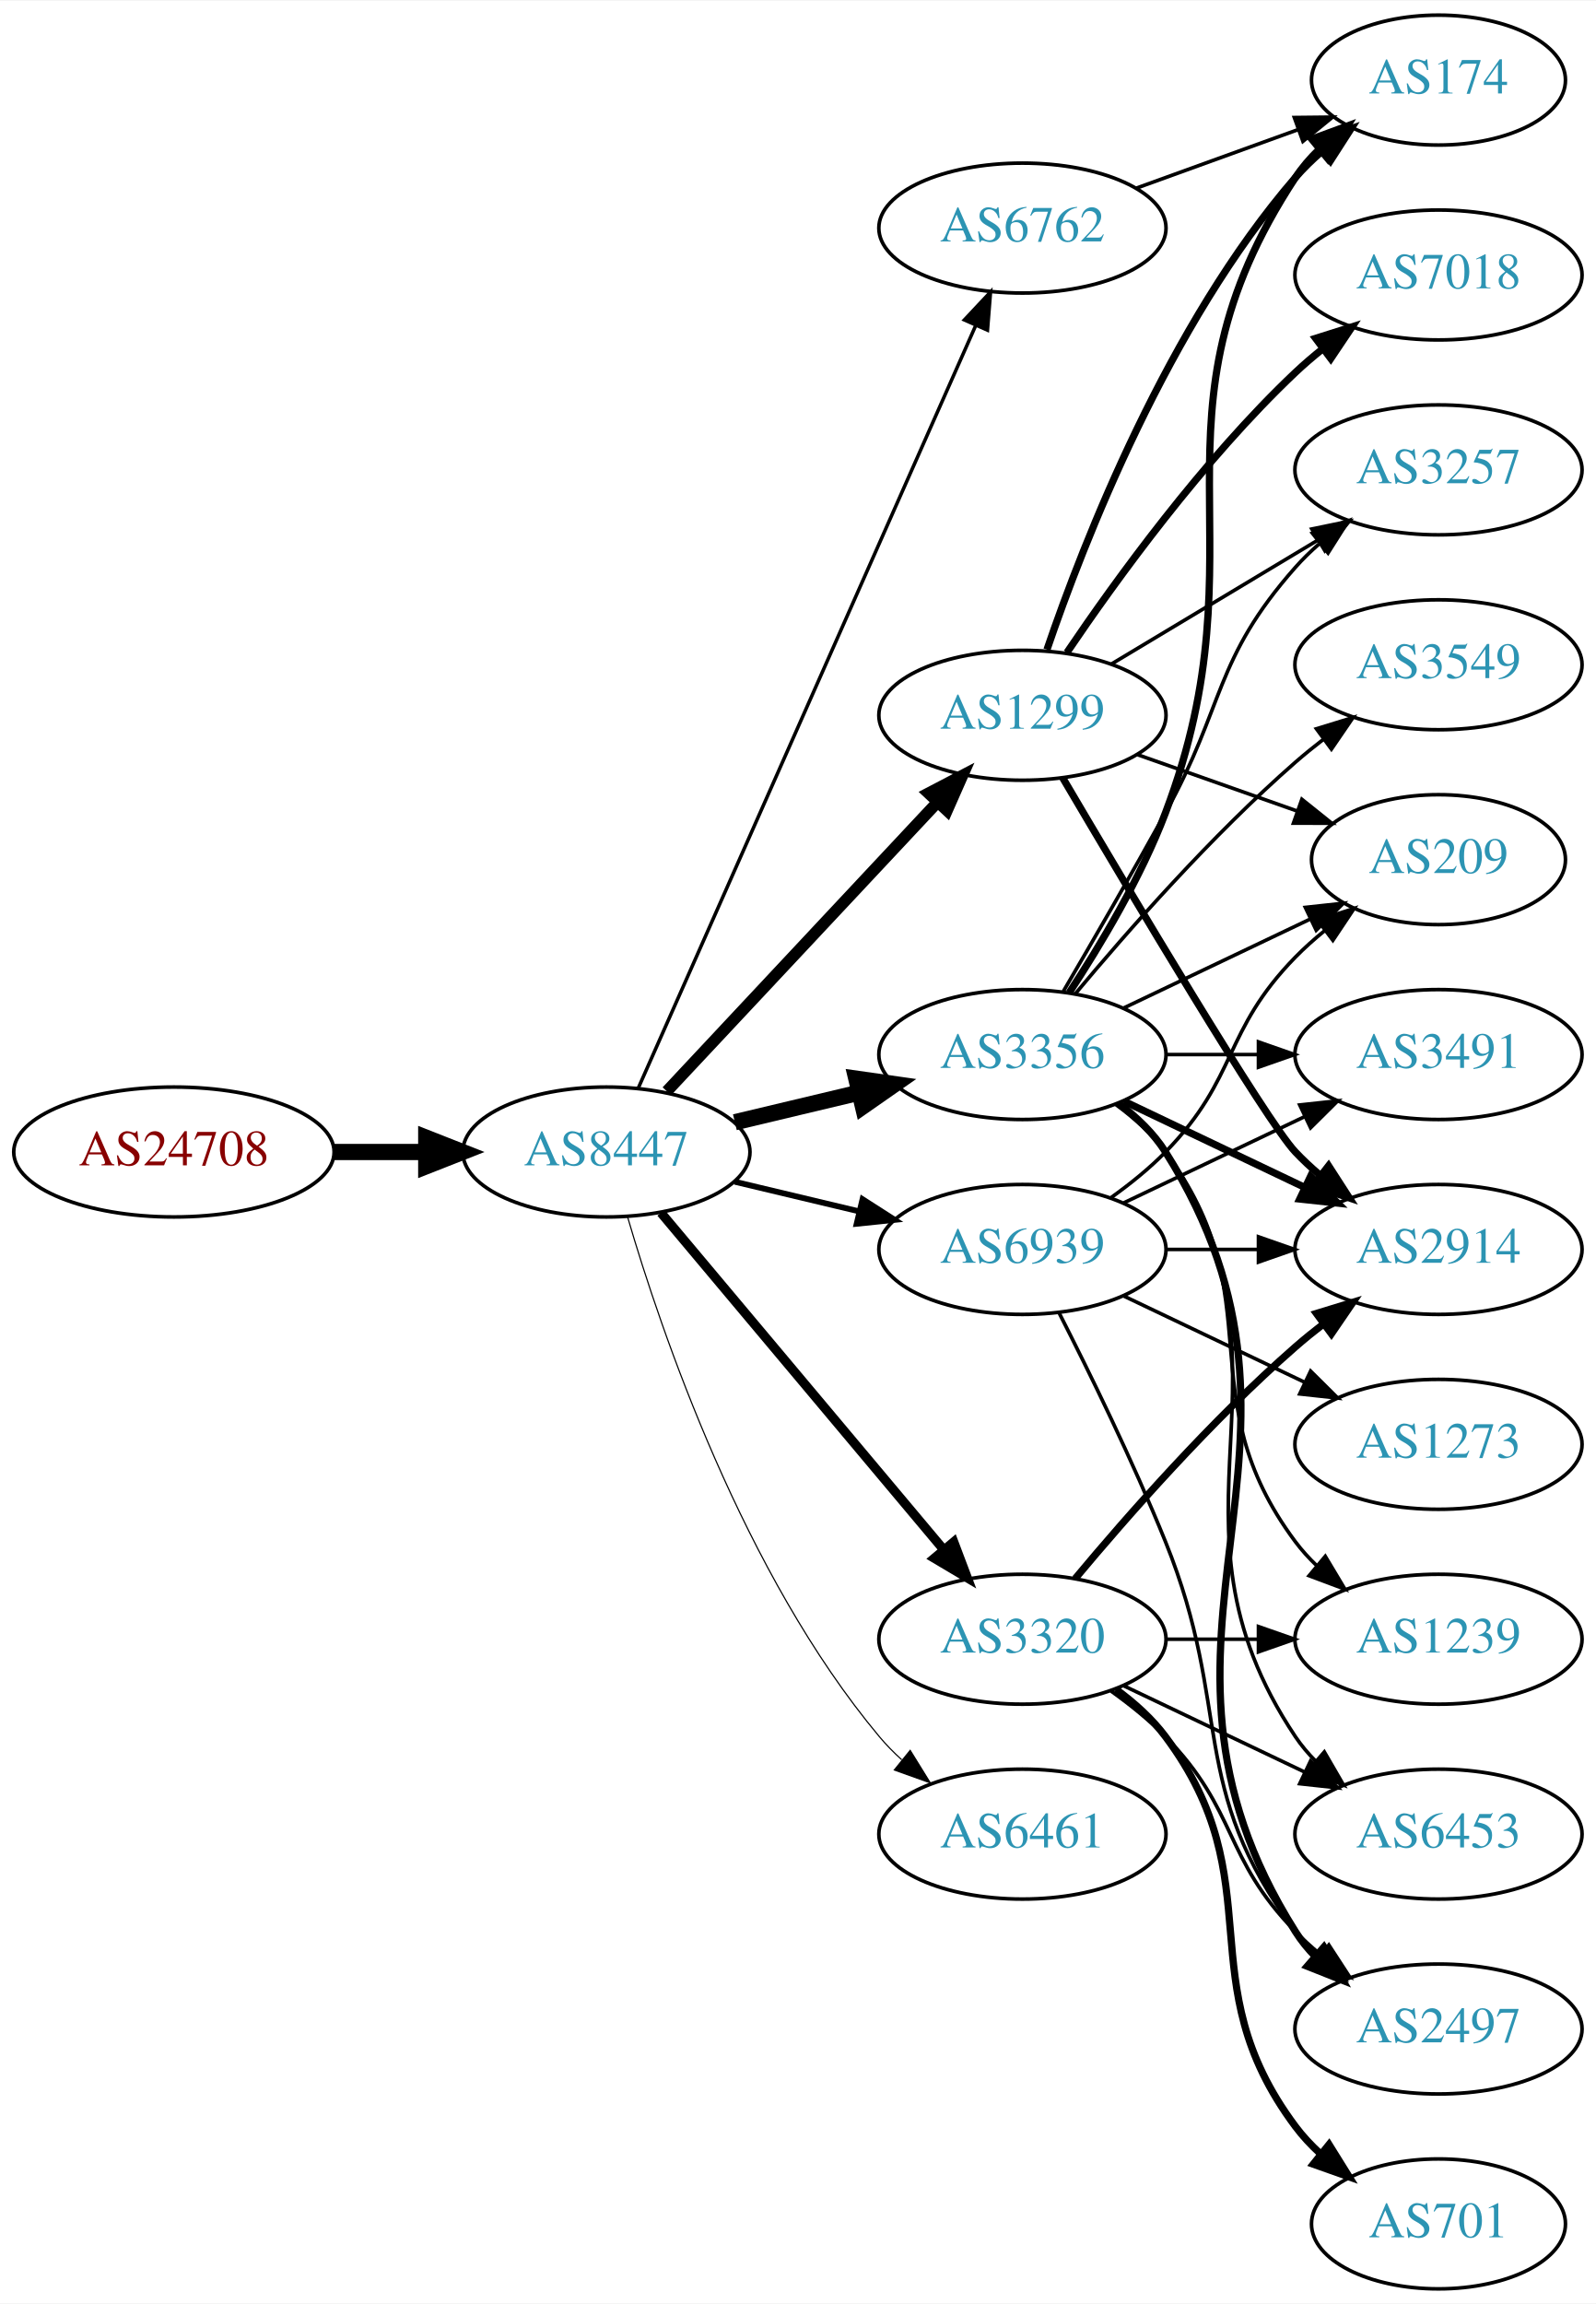
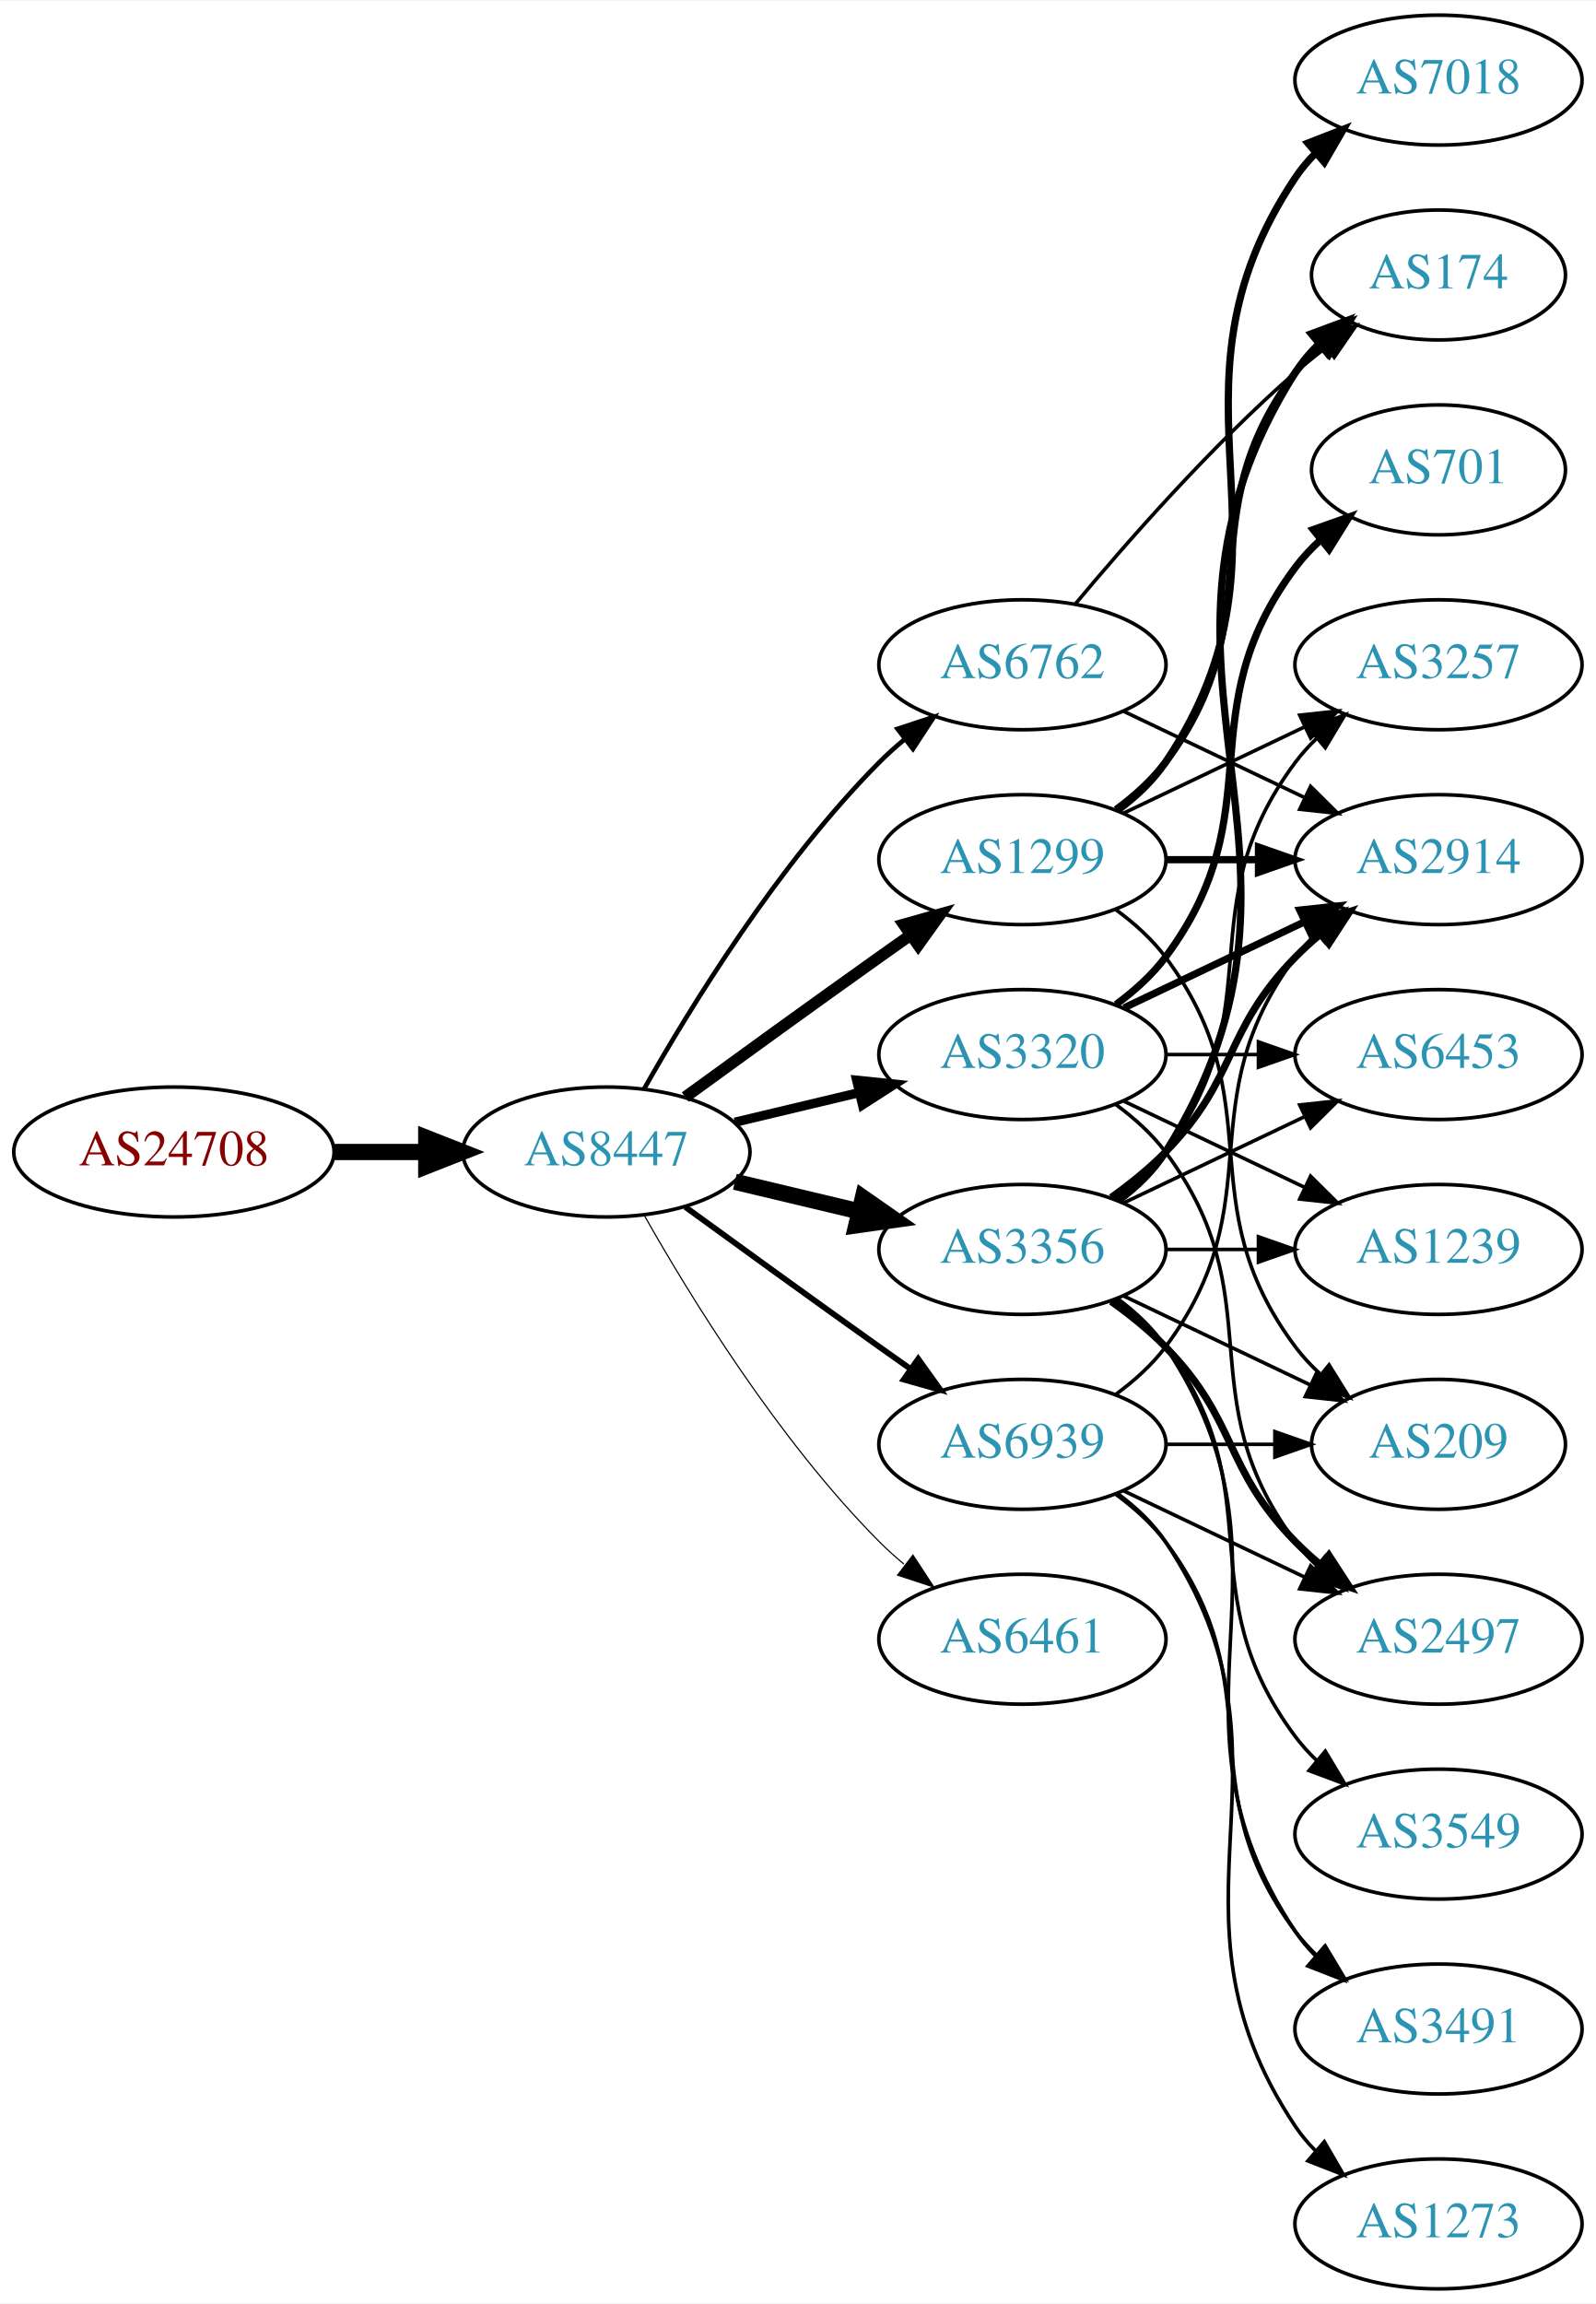
<svg xmlns="http://www.w3.org/2000/svg" xmlns:xlink="http://www.w3.org/1999/xlink" width="442pt" height="638pt" viewBox="0.00 0.00 442.27 638.00">
  <g id="graph0" class="graph" transform="scale(1 1) rotate(0) translate(4 634)">
    <polygon fill="white" stroke="none" points="-4,4 -4,-634 438.271,-634 438.271,4 -4,4" />
    <g id="node1" class="node">
      <g id="a_node1">
        <a xlink:href="/asn/24708" xlink:title="AS24708 ~ GRZ IT Center GmbH [AT]">
          <ellipse fill="#ffffff" stroke="black" cx="44.196" cy="-315" rx="44.393" ry="18" />
          <text text-anchor="middle" x="44.196" y="-311.3" font-family="Times,serif" font-size="14.00" fill="#880000">AS24708</text>
        </a>
      </g>
    </g>
    <g id="node2" class="node">
      <g id="a_node2">
        <a xlink:href="/asn/8447" xlink:title="AS8447 ~ A1 Telekom Austria AG [AT]">
          <ellipse fill="#ffffff" stroke="black" cx="164.039" cy="-315" rx="39.794" ry="18" />
          <text text-anchor="middle" x="164.039" y="-311.3" font-family="Times,serif" font-size="14.00" fill="#2c94b3">AS8447</text>
        </a>
      </g>
    </g>
    <g id="edge1" class="edge">
      <path fill="none" stroke="black" stroke-width="4.5" d="M88.407,-315C96.72,-315 105.482,-315 113.965,-315" />
      <polygon fill="black" stroke="black" stroke-width="4.5" points="114.123,-318.938 124.123,-315 114.123,-311.063 114.123,-318.938" />
    </g>
    <g id="node3" class="node">
      <g id="a_node3">
-         <a xlink:href="/asn/3356" xlink:title="AS3356 ~ Level 3 Parent, LLC [US]">
-           <ellipse fill="#ffffff" stroke="black" cx="279.332" cy="-342" rx="39.794" ry="18" />
-           <text text-anchor="middle" x="279.332" y="-338.3" font-family="Times,serif" font-size="14.00" fill="#2c94b3">AS3356</text>
+         <a xlink:href="/asn/1299" xlink:title="AS1299 ~ Telia Carrier [EU]">
+           <ellipse fill="#ffffff" stroke="black" cx="279.332" cy="-396" rx="39.794" ry="18" />
+           <text text-anchor="middle" x="279.332" y="-392.3" font-family="Times,serif" font-size="14.00" fill="#2c94b3">AS1299</text>
        </a>
      </g>
    </g>
    <g id="edge2" class="edge">
-       <path fill="none" stroke="black" stroke-width="4.5" d="M199.646,-323.248C210.517,-325.838 222.671,-328.735 234.114,-331.462" />
-       <polygon fill="black" stroke="black" stroke-width="4.5" points="233.296,-335.315 243.936,-333.803 235.122,-327.654 233.296,-335.315" />
+       <path fill="none" stroke="black" stroke-width="3.214" d="M185.887,-330.222C200.821,-341.091 221.435,-356.025 239.685,-369 242.506,-371.005 245.449,-373.085 248.397,-375.159" />
+       <polygon fill="black" stroke="black" stroke-width="3.214" points="246.424,-378.05 256.621,-380.926 250.443,-372.319 246.424,-378.05" />
    </g>
    <g id="node4" class="node">
      <g id="a_node4">
-         <a xlink:href="/asn/1299" xlink:title="AS1299 ~ Telia Carrier [EU]">
-           <ellipse fill="#ffffff" stroke="black" cx="279.332" cy="-436" rx="39.794" ry="18" />
-           <text text-anchor="middle" x="279.332" y="-432.3" font-family="Times,serif" font-size="14.00" fill="#2c94b3">AS1299</text>
+         <a xlink:href="/asn/6762" xlink:title="AS6762 ~ TELECOM ITALIA SPARKLE S.p.A. [IT]">
+           <ellipse fill="#ffffff" stroke="black" cx="279.332" cy="-450" rx="39.794" ry="18" />
+           <text text-anchor="middle" x="279.332" y="-446.3" font-family="Times,serif" font-size="14.00" fill="#2c94b3">AS6762</text>
        </a>
      </g>
    </g>
    <g id="edge3" class="edge">
-       <path fill="none" stroke="black" stroke-width="3.214" d="M180.792,-331.825C200.238,-352.594 233.453,-388.068 255.645,-411.77" />
-       <polygon fill="black" stroke="black" stroke-width="3.214" points="253.323,-414.411 262.712,-419.318 258.433,-409.626 253.323,-414.411" />
+       <path fill="none" stroke="black" stroke-width="1.286" d="M174.498,-332.49C187.28,-355.096 211.712,-394.886 239.685,-423 241.796,-425.121 244.092,-427.188 246.477,-429.171" />
+       <polygon fill="black" stroke="black" stroke-width="1.286" points="244.73,-432.242 254.793,-435.556 248.993,-426.69 244.73,-432.242" />
    </g>
    <g id="node5" class="node">
      <g id="a_node5">
        <a xlink:href="/asn/3320" xlink:title="AS3320 ~ DTAG [DE]">
-           <ellipse fill="#ffffff" stroke="black" cx="279.332" cy="-180" rx="39.794" ry="18" />
-           <text text-anchor="middle" x="279.332" y="-176.3" font-family="Times,serif" font-size="14.00" fill="#2c94b3">AS3320</text>
+           <ellipse fill="#ffffff" stroke="black" cx="279.332" cy="-342" rx="39.794" ry="18" />
+           <text text-anchor="middle" x="279.332" y="-338.3" font-family="Times,serif" font-size="14.00" fill="#2c94b3">AS3320</text>
        </a>
      </g>
    </g>
    <g id="edge4" class="edge">
-       <path fill="none" stroke="black" stroke-width="2.571" d="M179.158,-298.175C198.833,-274.731 234.637,-232.066 257.415,-204.924" />
-       <polygon fill="black" stroke="black" stroke-width="2.571" points="260.287,-206.947 264.034,-197.037 254.925,-202.447 260.287,-206.947" />
+       <path fill="none" stroke="black" stroke-width="2.571" d="M199.646,-323.248C210.517,-325.838 222.671,-328.735 234.114,-331.462" />
+       <polygon fill="black" stroke="black" stroke-width="2.571" points="233.397,-334.889 243.936,-333.803 235.02,-328.08 233.397,-334.889" />
    </g>
    <g id="node6" class="node">
      <g id="a_node6">
-         <a xlink:href="/asn/6762" xlink:title="AS6762 ~ TELECOM ITALIA SPARKLE S.p.A. [IT]">
-           <ellipse fill="#ffffff" stroke="black" cx="279.332" cy="-571" rx="39.794" ry="18" />
-           <text text-anchor="middle" x="279.332" y="-567.3" font-family="Times,serif" font-size="14.00" fill="#2c94b3">AS6762</text>
+         <a xlink:href="/asn/3356" xlink:title="AS3356 ~ Level 3 Parent, LLC [US]">
+           <ellipse fill="#ffffff" stroke="black" cx="279.332" cy="-288" rx="39.794" ry="18" />
+           <text text-anchor="middle" x="279.332" y="-284.3" font-family="Times,serif" font-size="14.00" fill="#2c94b3">AS3356</text>
        </a>
      </g>
    </g>
    <g id="edge5" class="edge">
-       <path fill="none" stroke="black" stroke-width="0.964" d="M172.826,-332.596C192.269,-376.531 243.055,-491.287 266.345,-543.915" />
-       <polygon fill="black" stroke="black" stroke-width="0.964" points="263.242,-545.553 270.49,-553.281 269.644,-542.72 263.242,-545.553" />
+       <path fill="none" stroke="black" stroke-width="4.5" d="M199.646,-306.752C210.517,-304.162 222.671,-301.265 234.114,-298.538" />
+       <polygon fill="black" stroke="black" stroke-width="4.5" points="235.122,-302.346 243.936,-296.197 233.296,-294.685 235.122,-302.346" />
    </g>
    <g id="node7" class="node">
      <g id="a_node7">
        <a xlink:href="/asn/6461" xlink:title="AS6461 ~ Zayo Bandwidth [US]">
-           <ellipse fill="#ffffff" stroke="black" cx="279.332" cy="-126" rx="39.794" ry="18" />
-           <text text-anchor="middle" x="279.332" y="-122.3" font-family="Times,serif" font-size="14.00" fill="#2c94b3">AS6461</text>
+           <ellipse fill="#ffffff" stroke="black" cx="279.332" cy="-180" rx="39.794" ry="18" />
+           <text text-anchor="middle" x="279.332" y="-176.3" font-family="Times,serif" font-size="14.00" fill="#2c94b3">AS6461</text>
        </a>
      </g>
    </g>
    <g id="edge6" class="edge">
-       <path fill="none" stroke="black" stroke-width="0.321" d="M169.913,-296.998C179.227,-265.156 202.043,-198.019 239.685,-153 241.555,-150.763 243.654,-148.626 245.88,-146.604" />
-       <polygon fill="black" stroke="black" stroke-width="0.321" points="248.227,-149.207 253.799,-140.196 243.823,-143.766 248.227,-149.207" />
+       <path fill="none" stroke="black" stroke-width="0.321" d="M174.498,-297.51C187.28,-274.904 211.712,-235.114 239.685,-207 241.796,-204.879 244.092,-202.812 246.477,-200.829" />
+       <polygon fill="black" stroke="black" stroke-width="0.321" points="248.993,-203.31 254.793,-194.444 244.73,-197.758 248.993,-203.31" />
    </g>
    <g id="node8" class="node">
      <g id="a_node8">
        <a xlink:href="/asn/6939" xlink:title="AS6939 ~ Hurricane Electric LLC [US]">
-           <ellipse fill="#ffffff" stroke="black" cx="279.332" cy="-288" rx="39.794" ry="18" />
-           <text text-anchor="middle" x="279.332" y="-284.3" font-family="Times,serif" font-size="14.00" fill="#2c94b3">AS6939</text>
+           <ellipse fill="#ffffff" stroke="black" cx="279.332" cy="-234" rx="39.794" ry="18" />
+           <text text-anchor="middle" x="279.332" y="-230.3" font-family="Times,serif" font-size="14.00" fill="#2c94b3">AS6939</text>
        </a>
      </g>
    </g>
    <g id="edge7" class="edge">
-       <path fill="none" stroke="black" stroke-width="1.607" d="M199.646,-306.752C210.517,-304.162 222.671,-301.265 234.114,-298.538" />
-       <polygon fill="black" stroke="black" stroke-width="1.607" points="235.02,-301.92 243.936,-296.197 233.397,-295.111 235.02,-301.92" />
+       <path fill="none" stroke="black" stroke-width="1.607" d="M185.887,-299.778C200.821,-288.909 221.435,-273.975 239.685,-261 242.506,-258.995 245.449,-256.915 248.397,-254.841" />
+       <polygon fill="black" stroke="black" stroke-width="1.607" points="250.443,-257.681 256.621,-249.074 246.424,-251.95 250.443,-257.681" />
    </g>
    <g id="node9" class="node">
      <g id="a_node9">
+         <a xlink:href="/asn/2914" xlink:title="AS2914 ~ NTT America, Inc. [US]">
+           <ellipse fill="#ffffff" stroke="black" cx="394.625" cy="-396" rx="39.794" ry="18" />
+           <text text-anchor="middle" x="394.625" y="-392.3" font-family="Times,serif" font-size="14.00" fill="#2c94b3">AS2914</text>
+         </a>
+       </g>
+     </g>
+     <g id="edge23" class="edge">
+       <path fill="none" stroke="black" stroke-width="2" d="M319.004,-396C327.207,-396 335.971,-396 344.503,-396" />
+       <polygon fill="black" stroke="black" stroke-width="2" points="344.742,-399.5 354.742,-396 344.742,-392.5 344.742,-399.5" />
+     </g>
+     <g id="node14" class="node">
+       <g id="a_node14">
+         <a xlink:href="/asn/3257" xlink:title="AS3257 ~ GTT [DE]">
+           <ellipse fill="#ffffff" stroke="black" cx="394.625" cy="-450" rx="39.794" ry="18" />
+           <text text-anchor="middle" x="394.625" y="-446.3" font-family="Times,serif" font-size="14.00" fill="#2c94b3">AS3257</text>
+         </a>
+       </g>
+     </g>
+     <g id="edge24" class="edge">
+       <path fill="none" stroke="black" d="M307.468,-408.934C322.462,-416.081 341.283,-425.052 357.506,-432.785" />
+       <polygon fill="black" stroke="black" points="356.177,-436.028 366.71,-437.171 359.188,-429.709 356.177,-436.028" />
+     </g>
+     <g id="node15" class="node">
+       <g id="a_node15">
        <a xlink:href="/asn/174" xlink:title="AS174 ~ Cogent Communications [US]">
-           <ellipse fill="#ffffff" stroke="black" cx="394.625" cy="-612" rx="35.194" ry="18" />
-           <text text-anchor="middle" x="394.625" y="-608.3" font-family="Times,serif" font-size="14.00" fill="#2c94b3">AS174</text>
-         </a>
-       </g>
+           <ellipse fill="#ffffff" stroke="black" cx="394.625" cy="-558" rx="35.194" ry="18" />
+           <text text-anchor="middle" x="394.625" y="-554.3" font-family="Times,serif" font-size="14.00" fill="#2c94b3">AS174</text>
+         </a>
+       </g>
+     </g>
+     <g id="edge22" class="edge">
+       <path fill="none" stroke="black" stroke-width="2" d="M305.262,-409.882C310.338,-413.611 315.256,-418.016 318.978,-423 349.249,-463.542 324.707,-490.458 354.978,-531 356.986,-533.689 359.342,-536.209 361.883,-538.546" />
+       <polygon fill="black" stroke="black" stroke-width="2" points="359.912,-541.452 369.898,-544.989 364.297,-535.996 359.912,-541.452" />
+     </g>
+     <g id="node18" class="node">
+       <g id="a_node18">
+         <a xlink:href="/asn/209" xlink:title="AS209 ~ CenturyLink Communications, LLC [US]">
+           <ellipse fill="#ffffff" stroke="black" cx="394.625" cy="-234" rx="35.194" ry="18" />
+           <text text-anchor="middle" x="394.625" y="-230.3" font-family="Times,serif" font-size="14.00" fill="#2c94b3">AS209</text>
+         </a>
+       </g>
+     </g>
+     <g id="edge26" class="edge">
+       <path fill="none" stroke="black" d="M305.262,-382.118C310.338,-378.389 315.256,-373.984 318.978,-369 349.249,-328.458 324.707,-301.542 354.978,-261 356.986,-258.311 359.342,-255.791 361.883,-253.454" />
+       <polygon fill="black" stroke="black" points="364.297,-256.004 369.898,-247.011 359.912,-250.548 364.297,-256.004" />
+     </g>
+     <g id="node19" class="node">
+       <g id="a_node19">
+         <a xlink:href="/asn/7018" xlink:title="AS7018 ~ AT&amp;T Services, Inc. [US]">
+           <ellipse fill="#ffffff" stroke="black" cx="394.625" cy="-612" rx="39.794" ry="18" />
+           <text text-anchor="middle" x="394.625" y="-608.3" font-family="Times,serif" font-size="14.00" fill="#2c94b3">AS7018</text>
+         </a>
+       </g>
+     </g>
+     <g id="edge25" class="edge">
+       <path fill="none" stroke="black" stroke-width="2" d="M305.651,-409.607C310.707,-413.351 315.518,-417.831 318.978,-423 360.003,-484.294 313.954,-523.706 354.978,-585 356.6,-587.423 358.519,-589.695 360.621,-591.81" />
+       <polygon fill="black" stroke="black" stroke-width="2" points="358.434,-594.546 368.306,-598.393 362.988,-589.229 358.434,-594.546" />
+     </g>
+     <g id="edge32" class="edge">
+       <path fill="none" stroke="black" d="M307.468,-437.066C322.462,-429.919 341.283,-420.948 357.506,-413.215" />
+       <polygon fill="black" stroke="black" points="359.188,-416.291 366.71,-408.829 356.177,-409.972 359.188,-416.291" />
+     </g>
+     <g id="edge33" class="edge">
+       <path fill="none" stroke="black" d="M293.962,-466.817C308.244,-483.929 331.791,-510.745 354.978,-531 357.648,-533.332 360.521,-535.648 363.451,-537.886" />
+       <polygon fill="black" stroke="black" points="361.602,-540.87 371.742,-543.939 365.729,-535.216 361.602,-540.87" />
    </g>
    <g id="edge8" class="edge">
-       <path fill="none" stroke="black" stroke-width="2" d="M292.294,-359.143C300.908,-372.244 312.169,-391.045 318.978,-409 347.289,-483.654 311.131,-518.275 354.978,-585 356.821,-587.804 359.065,-590.403 361.534,-592.79" />
-       <polygon fill="black" stroke="black" stroke-width="2" points="359.499,-595.649 369.441,-599.309 363.952,-590.247 359.499,-595.649" />
+       <path fill="none" stroke="black" stroke-width="2" d="M307.468,-354.934C322.462,-362.081 341.283,-371.052 357.506,-378.785" />
+       <polygon fill="black" stroke="black" stroke-width="2" points="356.177,-382.028 366.71,-383.171 359.188,-375.709 356.177,-382.028" />
    </g>
    <g id="node10" class="node">
      <g id="a_node10">
-         <a xlink:href="/asn/3491" xlink:title="AS3491 ~ PCCW Global, Inc. [US]">
+         <a xlink:href="/asn/701" xlink:title="AS701 ~ UUNET [US]">
+           <ellipse fill="#ffffff" stroke="black" cx="394.625" cy="-504" rx="35.194" ry="18" />
+           <text text-anchor="middle" x="394.625" y="-500.3" font-family="Times,serif" font-size="14.00" fill="#2c94b3">AS701</text>
+         </a>
+       </g>
+     </g>
+     <g id="edge9" class="edge">
+       <path fill="none" stroke="black" stroke-width="2" d="M305.262,-355.882C310.338,-359.611 315.256,-364.016 318.978,-369 349.249,-409.542 324.707,-436.458 354.978,-477 356.986,-479.689 359.342,-482.209 361.883,-484.546" />
+       <polygon fill="black" stroke="black" stroke-width="2" points="359.912,-487.452 369.898,-490.989 364.297,-481.996 359.912,-487.452" />
+     </g>
+     <g id="node11" class="node">
+       <g id="a_node11">
+         <a xlink:href="/asn/1239" xlink:title="AS1239 ~ Sprint [US]">
+           <ellipse fill="#ffffff" stroke="black" cx="394.625" cy="-288" rx="39.794" ry="18" />
+           <text text-anchor="middle" x="394.625" y="-284.3" font-family="Times,serif" font-size="14.00" fill="#2c94b3">AS1239</text>
+         </a>
+       </g>
+     </g>
+     <g id="edge10" class="edge">
+       <path fill="none" stroke="black" d="M307.468,-329.066C322.462,-321.919 341.283,-312.948 357.506,-305.215" />
+       <polygon fill="black" stroke="black" points="359.188,-308.291 366.71,-300.829 356.177,-301.972 359.188,-308.291" />
+     </g>
+     <g id="node12" class="node">
+       <g id="a_node12">
+         <a xlink:href="/asn/2497" xlink:title="AS2497 ~ Internet Initiative Japan Inc. [JP]">
+           <ellipse fill="#ffffff" stroke="black" cx="394.625" cy="-180" rx="39.794" ry="18" />
+           <text text-anchor="middle" x="394.625" y="-176.3" font-family="Times,serif" font-size="14.00" fill="#2c94b3">AS2497</text>
+         </a>
+       </g>
+     </g>
+     <g id="edge11" class="edge">
+       <path fill="none" stroke="black" d="M305.262,-328.118C310.338,-324.389 315.256,-319.984 318.978,-315 349.249,-274.458 324.707,-247.542 354.978,-207 356.723,-204.664 358.73,-202.455 360.893,-200.383" />
+       <polygon fill="black" stroke="black" points="363.253,-202.973 368.694,-193.882 358.771,-197.595 363.253,-202.973" />
+     </g>
+     <g id="node13" class="node">
+       <g id="a_node13">
+         <a xlink:href="/asn/6453" xlink:title="AS6453 ~ TATA COMMUNICATIONS (AMERICA) INC [US]">
          <ellipse fill="#ffffff" stroke="black" cx="394.625" cy="-342" rx="39.794" ry="18" />
-           <text text-anchor="middle" x="394.625" y="-338.3" font-family="Times,serif" font-size="14.00" fill="#2c94b3">AS3491</text>
-         </a>
-       </g>
-     </g>
-     <g id="edge9" class="edge">
+           <text text-anchor="middle" x="394.625" y="-338.3" font-family="Times,serif" font-size="14.00" fill="#2c94b3">AS6453</text>
+         </a>
+       </g>
+     </g>
+     <g id="edge12" class="edge">
      <path fill="none" stroke="black" d="M319.004,-342C327.207,-342 335.971,-342 344.503,-342" />
      <polygon fill="black" stroke="black" points="344.742,-345.5 354.742,-342 344.742,-338.5 344.742,-345.5" />
    </g>
-     <g id="node11" class="node">
-       <g id="a_node11">
-         <a xlink:href="/asn/6453" xlink:title="AS6453 ~ TATA COMMUNICATIONS (AMERICA) INC [US]">
-           <ellipse fill="#ffffff" stroke="black" cx="394.625" cy="-126" rx="39.794" ry="18" />
-           <text text-anchor="middle" x="394.625" y="-122.3" font-family="Times,serif" font-size="14.00" fill="#2c94b3">AS6453</text>
-         </a>
-       </g>
-     </g>
-     <g id="edge10" class="edge">
-       <path fill="none" stroke="black" d="M305.651,-328.393C310.707,-324.649 315.518,-320.169 318.978,-315 360.003,-253.706 313.954,-214.294 354.978,-153 356.6,-150.577 358.519,-148.305 360.621,-146.19" />
-       <polygon fill="black" stroke="black" points="362.988,-148.771 368.306,-139.607 358.434,-143.454 362.988,-148.771" />
-     </g>
-     <g id="node12" class="node">
-       <g id="a_node12">
-         <a xlink:href="/asn/3257" xlink:title="AS3257 ~ GTT [DE]">
-           <ellipse fill="#ffffff" stroke="black" cx="394.625" cy="-504" rx="39.794" ry="18" />
-           <text text-anchor="middle" x="394.625" y="-500.3" font-family="Times,serif" font-size="14.00" fill="#2c94b3">AS3257</text>
-         </a>
-       </g>
-     </g>
-     <g id="edge11" class="edge">
-       <path fill="none" stroke="black" d="M290.678,-359.534C298.564,-372.994 309.622,-392.077 318.978,-409 335.524,-438.927 332.328,-451.38 354.978,-477 356.96,-479.242 359.164,-481.394 361.487,-483.437" />
-       <polygon fill="black" stroke="black" points="359.675,-486.466 369.688,-489.929 364.02,-480.978 359.675,-486.466" />
-     </g>
-     <g id="node13" class="node">
-       <g id="a_node13">
-         <a xlink:href="/asn/3549" xlink:title="AS3549 ~ Level 3 Parent, LLC [US]">
-           <ellipse fill="#ffffff" stroke="black" cx="394.625" cy="-450" rx="39.794" ry="18" />
-           <text text-anchor="middle" x="394.625" y="-446.3" font-family="Times,serif" font-size="14.00" fill="#2c94b3">AS3549</text>
-         </a>
-       </g>
-     </g>
-     <g id="edge12" class="edge">
-       <path fill="none" stroke="black" d="M293.962,-358.817C308.244,-375.929 331.791,-402.745 354.978,-423 357.444,-425.154 360.082,-427.294 362.78,-429.372" />
-       <polygon fill="black" stroke="black" points="360.805,-432.264 370.934,-435.37 364.953,-426.625 360.805,-432.264" />
-     </g>
-     <g id="node14" class="node">
-       <g id="a_node14">
-         <a xlink:href="/asn/2914" xlink:title="AS2914 ~ NTT America, Inc. [US]">
-           <ellipse fill="#ffffff" stroke="black" cx="394.625" cy="-288" rx="39.794" ry="18" />
-           <text text-anchor="middle" x="394.625" y="-284.3" font-family="Times,serif" font-size="14.00" fill="#2c94b3">AS2914</text>
-         </a>
-       </g>
-     </g>
    <g id="edge13" class="edge">
-       <path fill="none" stroke="black" stroke-width="2" d="M307.468,-329.066C322.462,-321.919 341.283,-312.948 357.506,-305.215" />
-       <polygon fill="black" stroke="black" stroke-width="2" points="359.188,-308.291 366.71,-300.829 356.177,-301.972 359.188,-308.291" />
-     </g>
-     <g id="node15" class="node">
-       <g id="a_node15">
-         <a xlink:href="/asn/2497" xlink:title="AS2497 ~ Internet Initiative Japan Inc. [JP]">
-           <ellipse fill="#ffffff" stroke="black" cx="394.625" cy="-72" rx="39.794" ry="18" />
-           <text text-anchor="middle" x="394.625" y="-68.3" font-family="Times,serif" font-size="14.00" fill="#2c94b3">AS2497</text>
-         </a>
-       </g>
+       <path fill="none" stroke="black" stroke-width="2" d="M303.926,-302.389C309.182,-306.148 314.513,-310.437 318.978,-315 339.151,-335.617 334.806,-348.383 354.978,-369 357.071,-371.139 359.354,-373.218 361.731,-375.21" />
+       <polygon fill="black" stroke="black" stroke-width="2" points="359.974,-378.275 370.031,-381.611 364.249,-372.732 359.974,-378.275" />
+     </g>
+     <g id="edge19" class="edge">
+       <path fill="none" stroke="black" d="M319.004,-288C327.207,-288 335.971,-288 344.503,-288" />
+       <polygon fill="black" stroke="black" points="344.742,-291.5 354.742,-288 344.742,-284.5 344.742,-291.5" />
+     </g>
+     <g id="edge17" class="edge">
+       <path fill="none" stroke="black" stroke-width="2" d="M303.926,-273.611C309.182,-269.852 314.513,-265.563 318.978,-261 339.151,-240.383 334.806,-227.617 354.978,-207 357.071,-204.861 359.354,-202.782 361.731,-200.79" />
+       <polygon fill="black" stroke="black" stroke-width="2" points="364.249,-203.268 370.031,-194.389 359.974,-197.725 364.249,-203.268" />
+     </g>
+     <g id="edge20" class="edge">
+       <path fill="none" stroke="black" d="M307.468,-300.934C322.462,-308.081 341.283,-317.052 357.506,-324.785" />
+       <polygon fill="black" stroke="black" points="356.177,-328.028 366.71,-329.171 359.188,-321.709 356.177,-328.028" />
    </g>
    <g id="edge14" class="edge">
-       <path fill="none" stroke="black" stroke-width="2" d="M305.858,-328.528C310.903,-324.777 315.658,-320.26 318.978,-315 370.928,-232.7 303.028,-181.3 354.978,-99 356.534,-96.534 358.406,-94.232 360.475,-92.095" />
-       <polygon fill="black" stroke="black" stroke-width="2" points="362.845,-94.673 368.099,-85.472 358.254,-89.389 362.845,-94.673" />
+       <path fill="none" stroke="black" d="M305.262,-301.882C310.338,-305.611 315.256,-310.016 318.978,-315 349.249,-355.542 324.707,-382.458 354.978,-423 356.723,-425.336 358.73,-427.545 360.893,-429.617" />
+       <polygon fill="black" stroke="black" points="358.771,-432.405 368.694,-436.118 363.253,-427.027 358.771,-432.405" />
+     </g>
+     <g id="edge15" class="edge">
+       <path fill="none" stroke="black" stroke-width="2" d="M305.858,-301.472C310.903,-305.223 315.658,-309.74 318.978,-315 370.928,-397.3 303.028,-448.7 354.978,-531 356.769,-533.838 358.978,-536.459 361.425,-538.86" />
+       <polygon fill="black" stroke="black" stroke-width="2" points="359.37,-541.704 369.298,-545.402 363.843,-536.319 359.37,-541.704" />
    </g>
    <g id="node16" class="node">
      <g id="a_node16">
-         <a xlink:href="/asn/1239" xlink:title="AS1239 ~ Sprint [US]">
-           <ellipse fill="#ffffff" stroke="black" cx="394.625" cy="-180" rx="39.794" ry="18" />
-           <text text-anchor="middle" x="394.625" y="-176.3" font-family="Times,serif" font-size="14.00" fill="#2c94b3">AS1239</text>
-         </a>
-       </g>
-     </g>
-     <g id="edge15" class="edge">
-       <path fill="none" stroke="black" d="M305.262,-328.118C310.338,-324.389 315.256,-319.984 318.978,-315 349.249,-274.458 324.707,-247.542 354.978,-207 356.723,-204.664 358.73,-202.455 360.893,-200.383" />
-       <polygon fill="black" stroke="black" points="363.253,-202.973 368.694,-193.882 358.771,-197.595 363.253,-202.973" />
+         <a xlink:href="/asn/3549" xlink:title="AS3549 ~ Level 3 Parent, LLC [US]">
+           <ellipse fill="#ffffff" stroke="black" cx="394.625" cy="-126" rx="39.794" ry="18" />
+           <text text-anchor="middle" x="394.625" y="-122.3" font-family="Times,serif" font-size="14.00" fill="#2c94b3">AS3549</text>
+         </a>
+       </g>
+     </g>
+     <g id="edge16" class="edge">
+       <path fill="none" stroke="black" d="M305.262,-274.118C310.338,-270.389 315.256,-265.984 318.978,-261 349.249,-220.458 324.707,-193.542 354.978,-153 356.723,-150.664 358.73,-148.455 360.893,-146.383" />
+       <polygon fill="black" stroke="black" points="363.253,-148.973 368.694,-139.882 358.771,-143.595 363.253,-148.973" />
    </g>
    <g id="node17" class="node">
      <g id="a_node17">
-         <a xlink:href="/asn/209" xlink:title="AS209 ~ CenturyLink Communications, LLC [US]">
-           <ellipse fill="#ffffff" stroke="black" cx="394.625" cy="-396" rx="35.194" ry="18" />
-           <text text-anchor="middle" x="394.625" y="-392.3" font-family="Times,serif" font-size="14.00" fill="#2c94b3">AS209</text>
-         </a>
-       </g>
-     </g>
-     <g id="edge16" class="edge">
-       <path fill="none" stroke="black" d="M307.468,-354.934C322.9,-362.29 342.385,-371.577 358.92,-379.459" />
-       <polygon fill="black" stroke="black" points="357.729,-382.768 368.262,-383.911 360.741,-376.449 357.729,-382.768" />
-     </g>
-     <g id="edge20" class="edge">
-       <path fill="none" stroke="black" stroke-width="2" d="M286.13,-454.196C296.329,-484.077 319.789,-544.284 354.978,-585 357.172,-587.539 359.655,-589.957 362.278,-592.228" />
-       <polygon fill="black" stroke="black" stroke-width="2" points="360.377,-595.185 370.415,-598.573 364.681,-589.664 360.377,-595.185" />
+         <a xlink:href="/asn/3491" xlink:title="AS3491 ~ PCCW Global, Inc. [US]">
+           <ellipse fill="#ffffff" stroke="black" cx="394.625" cy="-72" rx="39.794" ry="18" />
+           <text text-anchor="middle" x="394.625" y="-68.3" font-family="Times,serif" font-size="14.00" fill="#2c94b3">AS3491</text>
+         </a>
+       </g>
    </g>
    <g id="edge18" class="edge">
-       <path fill="none" stroke="black" d="M304.082,-450.255C320.698,-460.229 343.094,-473.671 361.331,-484.617" />
-       <polygon fill="black" stroke="black" points="359.531,-487.618 369.906,-489.764 363.133,-481.616 359.531,-487.618" />
-     </g>
-     <g id="edge17" class="edge">
-       <path fill="none" stroke="black" stroke-width="2" d="M290.47,-418.709C308.922,-387.369 346.843,-323.613 354.978,-315 357.033,-312.824 359.289,-310.72 361.647,-308.71" />
-       <polygon fill="black" stroke="black" stroke-width="2" points="364.171,-311.18 369.913,-302.276 359.872,-305.656 364.171,-311.18" />
+       <path fill="none" stroke="black" d="M305.651,-274.393C310.707,-270.649 315.518,-266.169 318.978,-261 360.003,-199.706 313.954,-160.294 354.978,-99 356.6,-96.577 358.519,-94.305 360.621,-92.19" />
+       <polygon fill="black" stroke="black" points="362.988,-94.771 368.306,-85.607 358.434,-89.454 362.988,-94.771" />
    </g>
    <g id="edge21" class="edge">
-       <path fill="none" stroke="black" d="M311.289,-425.07C324.917,-420.258 341.06,-414.559 355.427,-409.486" />
-       <polygon fill="black" stroke="black" points="356.772,-412.723 365.036,-406.094 354.441,-406.123 356.772,-412.723" />
-     </g>
-     <g id="node18" class="node">
-       <g id="a_node18">
-         <a xlink:href="/asn/7018" xlink:title="AS7018 ~ AT&amp;T Services, Inc. [US]">
-           <ellipse fill="#ffffff" stroke="black" cx="394.625" cy="-558" rx="39.794" ry="18" />
-           <text text-anchor="middle" x="394.625" y="-554.3" font-family="Times,serif" font-size="14.00" fill="#2c94b3">AS7018</text>
-         </a>
-       </g>
-     </g>
-     <g id="edge19" class="edge">
-       <path fill="none" stroke="black" stroke-width="2" d="M291.651,-453.378C305.225,-473.444 329.371,-506.792 354.978,-531 357.357,-533.249 359.936,-535.454 362.595,-537.575" />
-       <polygon fill="black" stroke="black" stroke-width="2" points="360.587,-540.444 370.688,-543.64 364.785,-534.843 360.587,-540.444" />
-     </g>
-     <g id="edge26" class="edge">
-       <path fill="none" stroke="black" d="M307.468,-167.066C322.462,-159.919 341.283,-150.948 357.506,-143.215" />
-       <polygon fill="black" stroke="black" points="359.188,-146.291 366.71,-138.829 356.177,-139.972 359.188,-146.291" />
-     </g>
-     <g id="edge22" class="edge">
-       <path fill="none" stroke="black" stroke-width="2" d="M293.962,-196.817C308.244,-213.929 331.791,-240.745 354.978,-261 357.444,-263.154 360.082,-265.294 362.78,-267.372" />
-       <polygon fill="black" stroke="black" stroke-width="2" points="360.805,-270.264 370.934,-273.37 364.953,-264.625 360.805,-270.264" />
-     </g>
-     <g id="edge25" class="edge">
-       <path fill="none" stroke="black" d="M303.926,-165.611C309.182,-161.852 314.513,-157.563 318.978,-153 339.151,-132.383 334.806,-119.617 354.978,-99 357.071,-96.861 359.354,-94.782 361.731,-92.79" />
-       <polygon fill="black" stroke="black" points="364.249,-95.268 370.031,-86.389 359.974,-89.725 364.249,-95.268" />
-     </g>
-     <g id="edge23" class="edge">
-       <path fill="none" stroke="black" d="M319.004,-180C327.207,-180 335.971,-180 344.503,-180" />
-       <polygon fill="black" stroke="black" points="344.742,-183.5 354.742,-180 344.742,-176.5 344.742,-183.5" />
-     </g>
-     <g id="node19" class="node">
-       <g id="a_node19">
-         <a xlink:href="/asn/701" xlink:title="AS701 ~ UUNET [US]">
-           <ellipse fill="#ffffff" stroke="black" cx="394.625" cy="-18" rx="35.194" ry="18" />
-           <text text-anchor="middle" x="394.625" y="-14.3" font-family="Times,serif" font-size="14.00" fill="#2c94b3">AS701</text>
-         </a>
-       </g>
-     </g>
-     <g id="edge24" class="edge">
-       <path fill="none" stroke="black" stroke-width="2" d="M305.262,-166.118C310.338,-162.389 315.256,-157.984 318.978,-153 349.249,-112.458 324.707,-85.542 354.978,-45 356.986,-42.311 359.342,-39.791 361.883,-37.455" />
-       <polygon fill="black" stroke="black" stroke-width="2" points="364.297,-40.004 369.898,-31.011 359.912,-34.548 364.297,-40.004" />
-     </g>
-     <g id="edge32" class="edge">
-       <path fill="none" stroke="black" d="M310.99,-582.095C324.727,-587.067 341.068,-592.98 355.577,-598.231" />
-       <polygon fill="black" stroke="black" points="354.68,-601.628 365.275,-601.74 357.062,-595.046 354.68,-601.628" />
+       <path fill="none" stroke="black" d="M307.468,-275.066C322.9,-267.71 342.385,-258.423 358.92,-250.541" />
+       <polygon fill="black" stroke="black" points="360.741,-253.551 368.262,-246.089 357.729,-247.232 360.741,-253.551" />
+     </g>
+     <g id="edge29" class="edge">
+       <path fill="none" stroke="black" d="M305.262,-247.882C310.338,-251.611 315.256,-256.016 318.978,-261 349.249,-301.542 324.707,-328.458 354.978,-369 356.723,-371.336 358.73,-373.545 360.893,-375.617" />
+       <polygon fill="black" stroke="black" points="358.771,-378.405 368.694,-382.118 363.253,-373.027 358.771,-378.405" />
    </g>
    <g id="edge30" class="edge">
-       <path fill="none" stroke="black" d="M307.468,-300.934C322.462,-308.081 341.283,-317.052 357.506,-324.785" />
-       <polygon fill="black" stroke="black" points="356.177,-328.028 366.71,-329.171 359.188,-321.709 356.177,-328.028" />
-     </g>
-     <g id="edge29" class="edge">
-       <path fill="none" stroke="black" d="M319.004,-288C327.207,-288 335.971,-288 344.503,-288" />
-       <polygon fill="black" stroke="black" points="344.742,-291.5 354.742,-288 344.742,-284.5 344.742,-291.5" />
-     </g>
-     <g id="edge28" class="edge">
-       <path fill="none" stroke="black" d="M289.412,-270.583C297.681,-254.366 309.942,-229.397 318.978,-207 337.908,-160.078 324.707,-139.542 354.978,-99 356.723,-96.664 358.73,-94.455 360.893,-92.383" />
+       <path fill="none" stroke="black" d="M307.468,-221.066C322.462,-213.919 341.283,-204.948 357.506,-197.215" />
+       <polygon fill="black" stroke="black" points="359.188,-200.291 366.71,-192.829 356.177,-193.972 359.188,-200.291" />
+     </g>
+     <g id="edge31" class="edge">
+       <path fill="none" stroke="black" d="M305.262,-220.118C310.338,-216.389 315.256,-211.984 318.978,-207 349.249,-166.458 324.707,-139.542 354.978,-99 356.723,-96.664 358.73,-94.455 360.893,-92.383" />
      <polygon fill="black" stroke="black" points="363.253,-94.973 368.694,-85.882 358.771,-89.595 363.253,-94.973" />
    </g>
-     <g id="edge31" class="edge">
-       <path fill="none" stroke="black" d="M303.926,-302.389C309.182,-306.148 314.513,-310.437 318.978,-315 339.151,-335.617 334.806,-348.383 354.978,-369 357.457,-371.534 360.204,-373.983 363.056,-376.304" />
-       <polygon fill="black" stroke="black" points="361.148,-379.248 371.242,-382.468 365.359,-373.657 361.148,-379.248" />
+     <g id="edge27" class="edge">
+       <path fill="none" stroke="black" d="M319.004,-234C328.709,-234 339.2,-234 349.163,-234" />
+       <polygon fill="black" stroke="black" points="349.299,-237.5 359.299,-234 349.299,-230.5 349.299,-237.5" />
    </g>
    <g id="node20" class="node">
      <g id="a_node20">
        <a xlink:href="/asn/1273" xlink:title="AS1273 ~ Vodafone Group PLC [EU]">
-           <ellipse fill="#ffffff" stroke="black" cx="394.625" cy="-234" rx="39.794" ry="18" />
-           <text text-anchor="middle" x="394.625" y="-230.3" font-family="Times,serif" font-size="14.00" fill="#2c94b3">AS1273</text>
-         </a>
-       </g>
-     </g>
-     <g id="edge27" class="edge">
-       <path fill="none" stroke="black" d="M307.468,-275.066C322.462,-267.919 341.283,-258.948 357.506,-251.215" />
-       <polygon fill="black" stroke="black" points="359.188,-254.291 366.71,-246.829 356.177,-247.972 359.188,-254.291" />
+           <ellipse fill="#ffffff" stroke="black" cx="394.625" cy="-18" rx="39.794" ry="18" />
+           <text text-anchor="middle" x="394.625" y="-14.3" font-family="Times,serif" font-size="14.00" fill="#2c94b3">AS1273</text>
+         </a>
+       </g>
+     </g>
+     <g id="edge28" class="edge">
+       <path fill="none" stroke="black" d="M305.651,-220.393C310.707,-216.649 315.518,-212.169 318.978,-207 360.003,-145.706 313.954,-106.294 354.978,-45 356.6,-42.577 358.519,-40.305 360.621,-38.19" />
+       <polygon fill="black" stroke="black" points="362.988,-40.771 368.306,-31.607 358.434,-35.454 362.988,-40.771" />
    </g>
  </g>
</svg>
